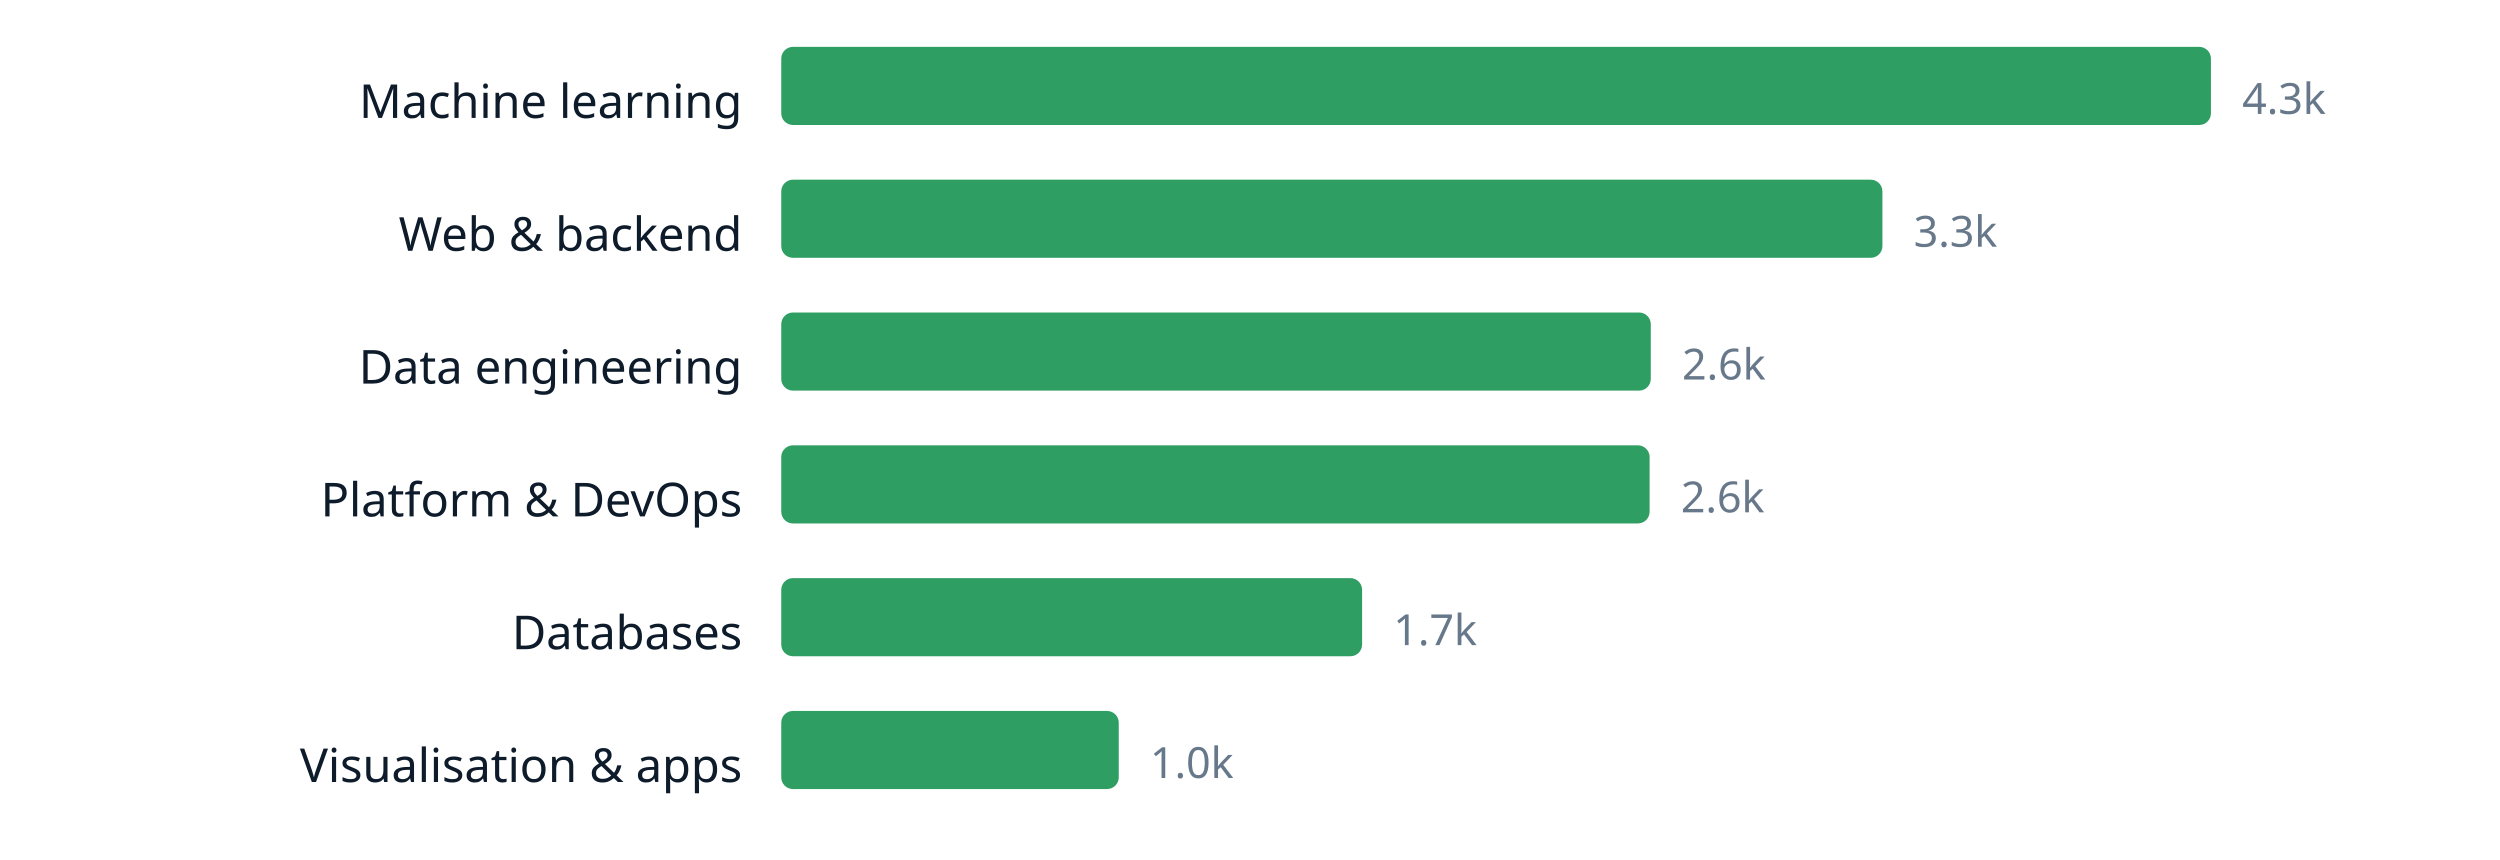
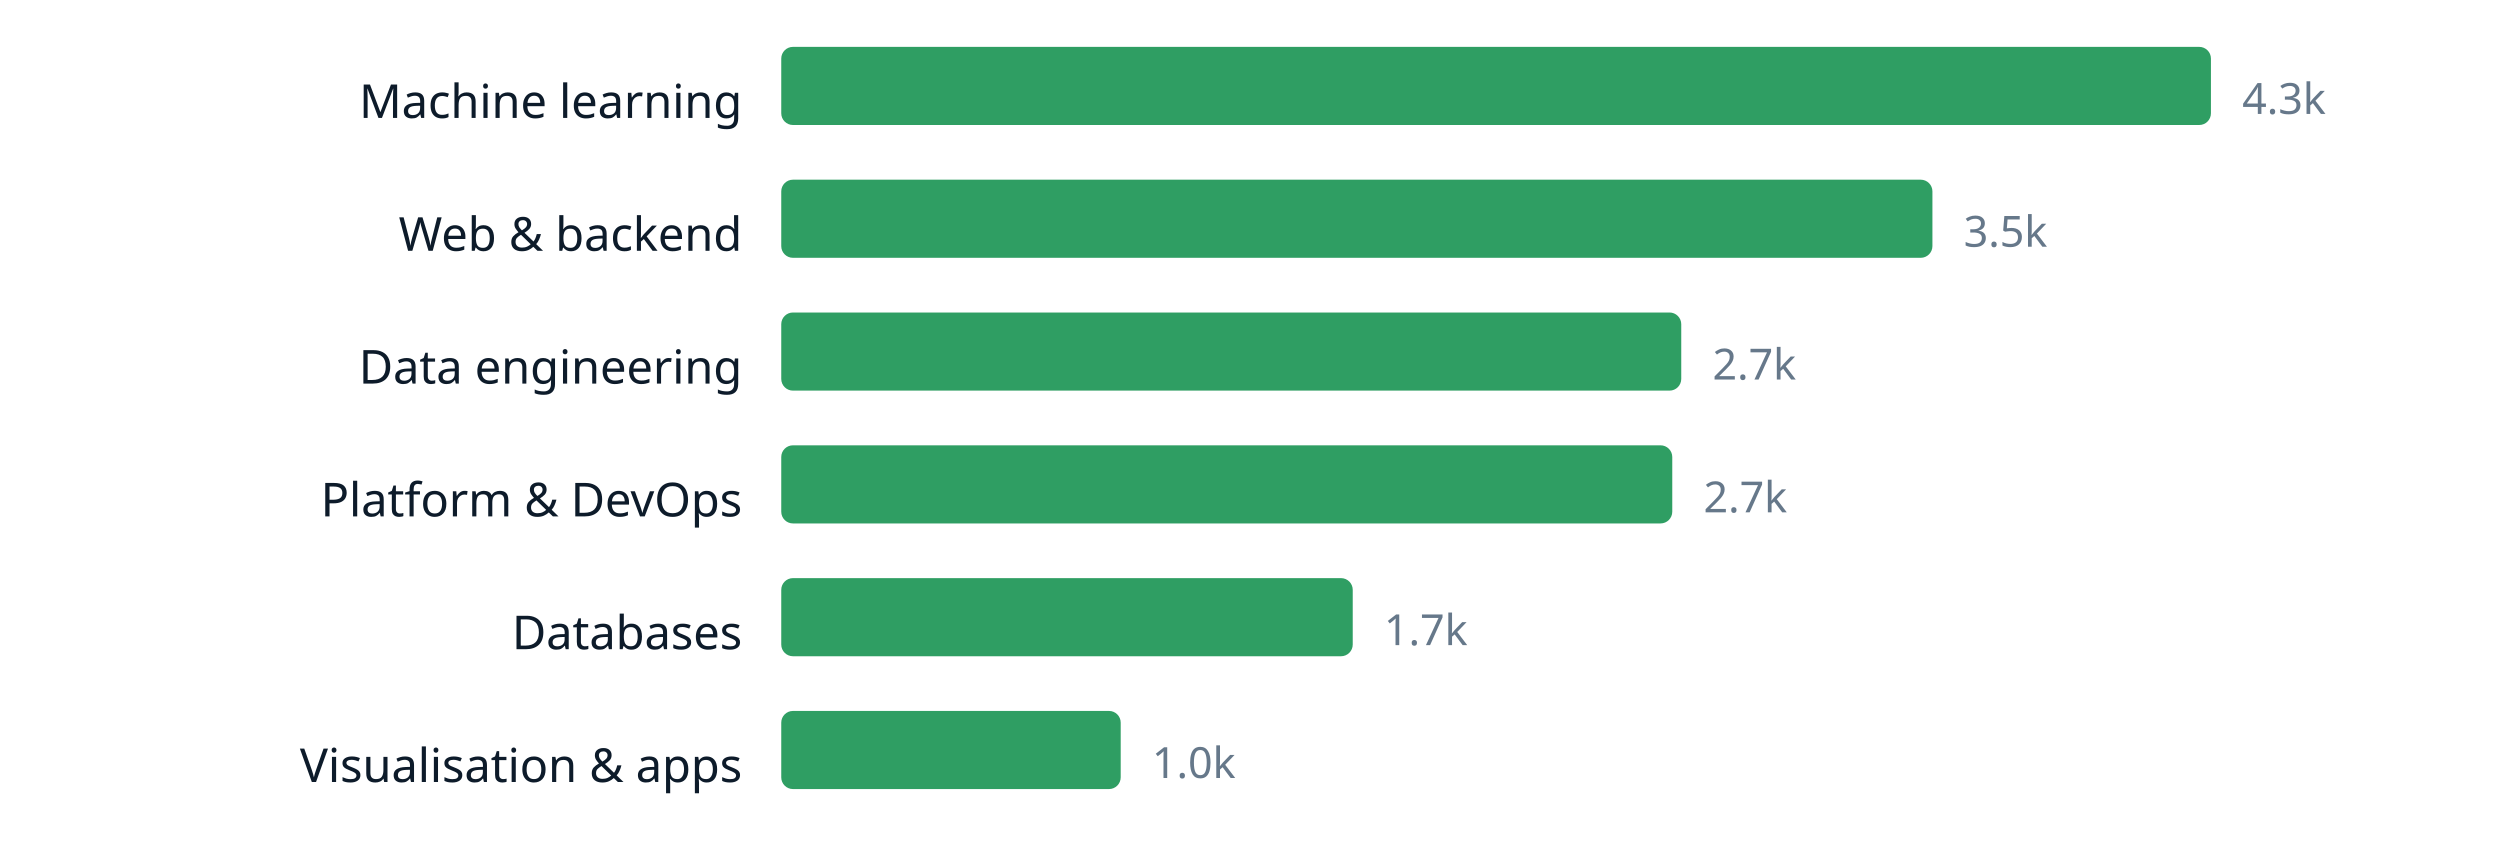
<svg xmlns="http://www.w3.org/2000/svg" width="640" height="220" viewBox="0 0 640 220" role="img" aria-label="chart" font-family="ui-sans-serif, system-ui, sans-serif">
  <text x="190" y="30.2" text-anchor="end" font-size="12" fill="#0d1b2a">Machine learning</text>
  <rect x="200" y="12" width="366.0" height="20" rx="3" fill="#2f9e63" />
  <text x="574.0" y="29.16" font-size="11" fill="#66788a">4.3k</text>
  <text x="190" y="64.2" text-anchor="end" font-size="12" fill="#0d1b2a">Web &amp; backend</text>
-   <rect x="200" y="46" width="281.9" height="20" rx="3" fill="#2f9e63" />
-   <text x="489.9" y="63.16" font-size="11" fill="#66788a">3.3k</text>
+   <rect x="200" y="46" width="294.7" height="20" rx="3" fill="#2f9e63" />
+   <text x="502.7" y="63.16" font-size="11" fill="#66788a">3.5k</text>
  <text x="190" y="98.2" text-anchor="end" font-size="12" fill="#0d1b2a">Data engineering</text>
-   <rect x="200" y="80" width="222.6" height="20" rx="3" fill="#2f9e63" />
-   <text x="430.6" y="97.16" font-size="11" fill="#66788a">2.6k</text>
+   <rect x="200" y="80" width="230.4" height="20" rx="3" fill="#2f9e63" />
+   <text x="438.4" y="97.16" font-size="11" fill="#66788a">2.7k</text>
  <text x="190" y="132.2" text-anchor="end" font-size="12" fill="#0d1b2a">Platform &amp; DevOps</text>
-   <rect x="200" y="114" width="222.3" height="20" rx="3" fill="#2f9e63" />
-   <text x="430.3" y="131.16" font-size="11" fill="#66788a">2.6k</text>
+   <rect x="200" y="114" width="228.1" height="20" rx="3" fill="#2f9e63" />
+   <text x="436.1" y="131.16" font-size="11" fill="#66788a">2.7k</text>
  <text x="190" y="166.2" text-anchor="end" font-size="12" fill="#0d1b2a">Databases</text>
-   <rect x="200" y="148" width="148.7" height="20" rx="3" fill="#2f9e63" />
-   <text x="356.7" y="165.16" font-size="11" fill="#66788a">1.7k</text>
+   <rect x="200" y="148" width="146.3" height="20" rx="3" fill="#2f9e63" />
+   <text x="354.3" y="165.16" font-size="11" fill="#66788a">1.7k</text>
  <text x="190" y="200.2" text-anchor="end" font-size="12" fill="#0d1b2a">Visualisation &amp; apps</text>
-   <rect x="200" y="182" width="86.4" height="20" rx="3" fill="#2f9e63" />
-   <text x="294.4" y="199.16" font-size="11" fill="#66788a">1.0k</text>
+   <rect x="200" y="182" width="86.9" height="20" rx="3" fill="#2f9e63" />
+   <text x="294.9" y="199.16" font-size="11" fill="#66788a">1.0k</text>
</svg>
